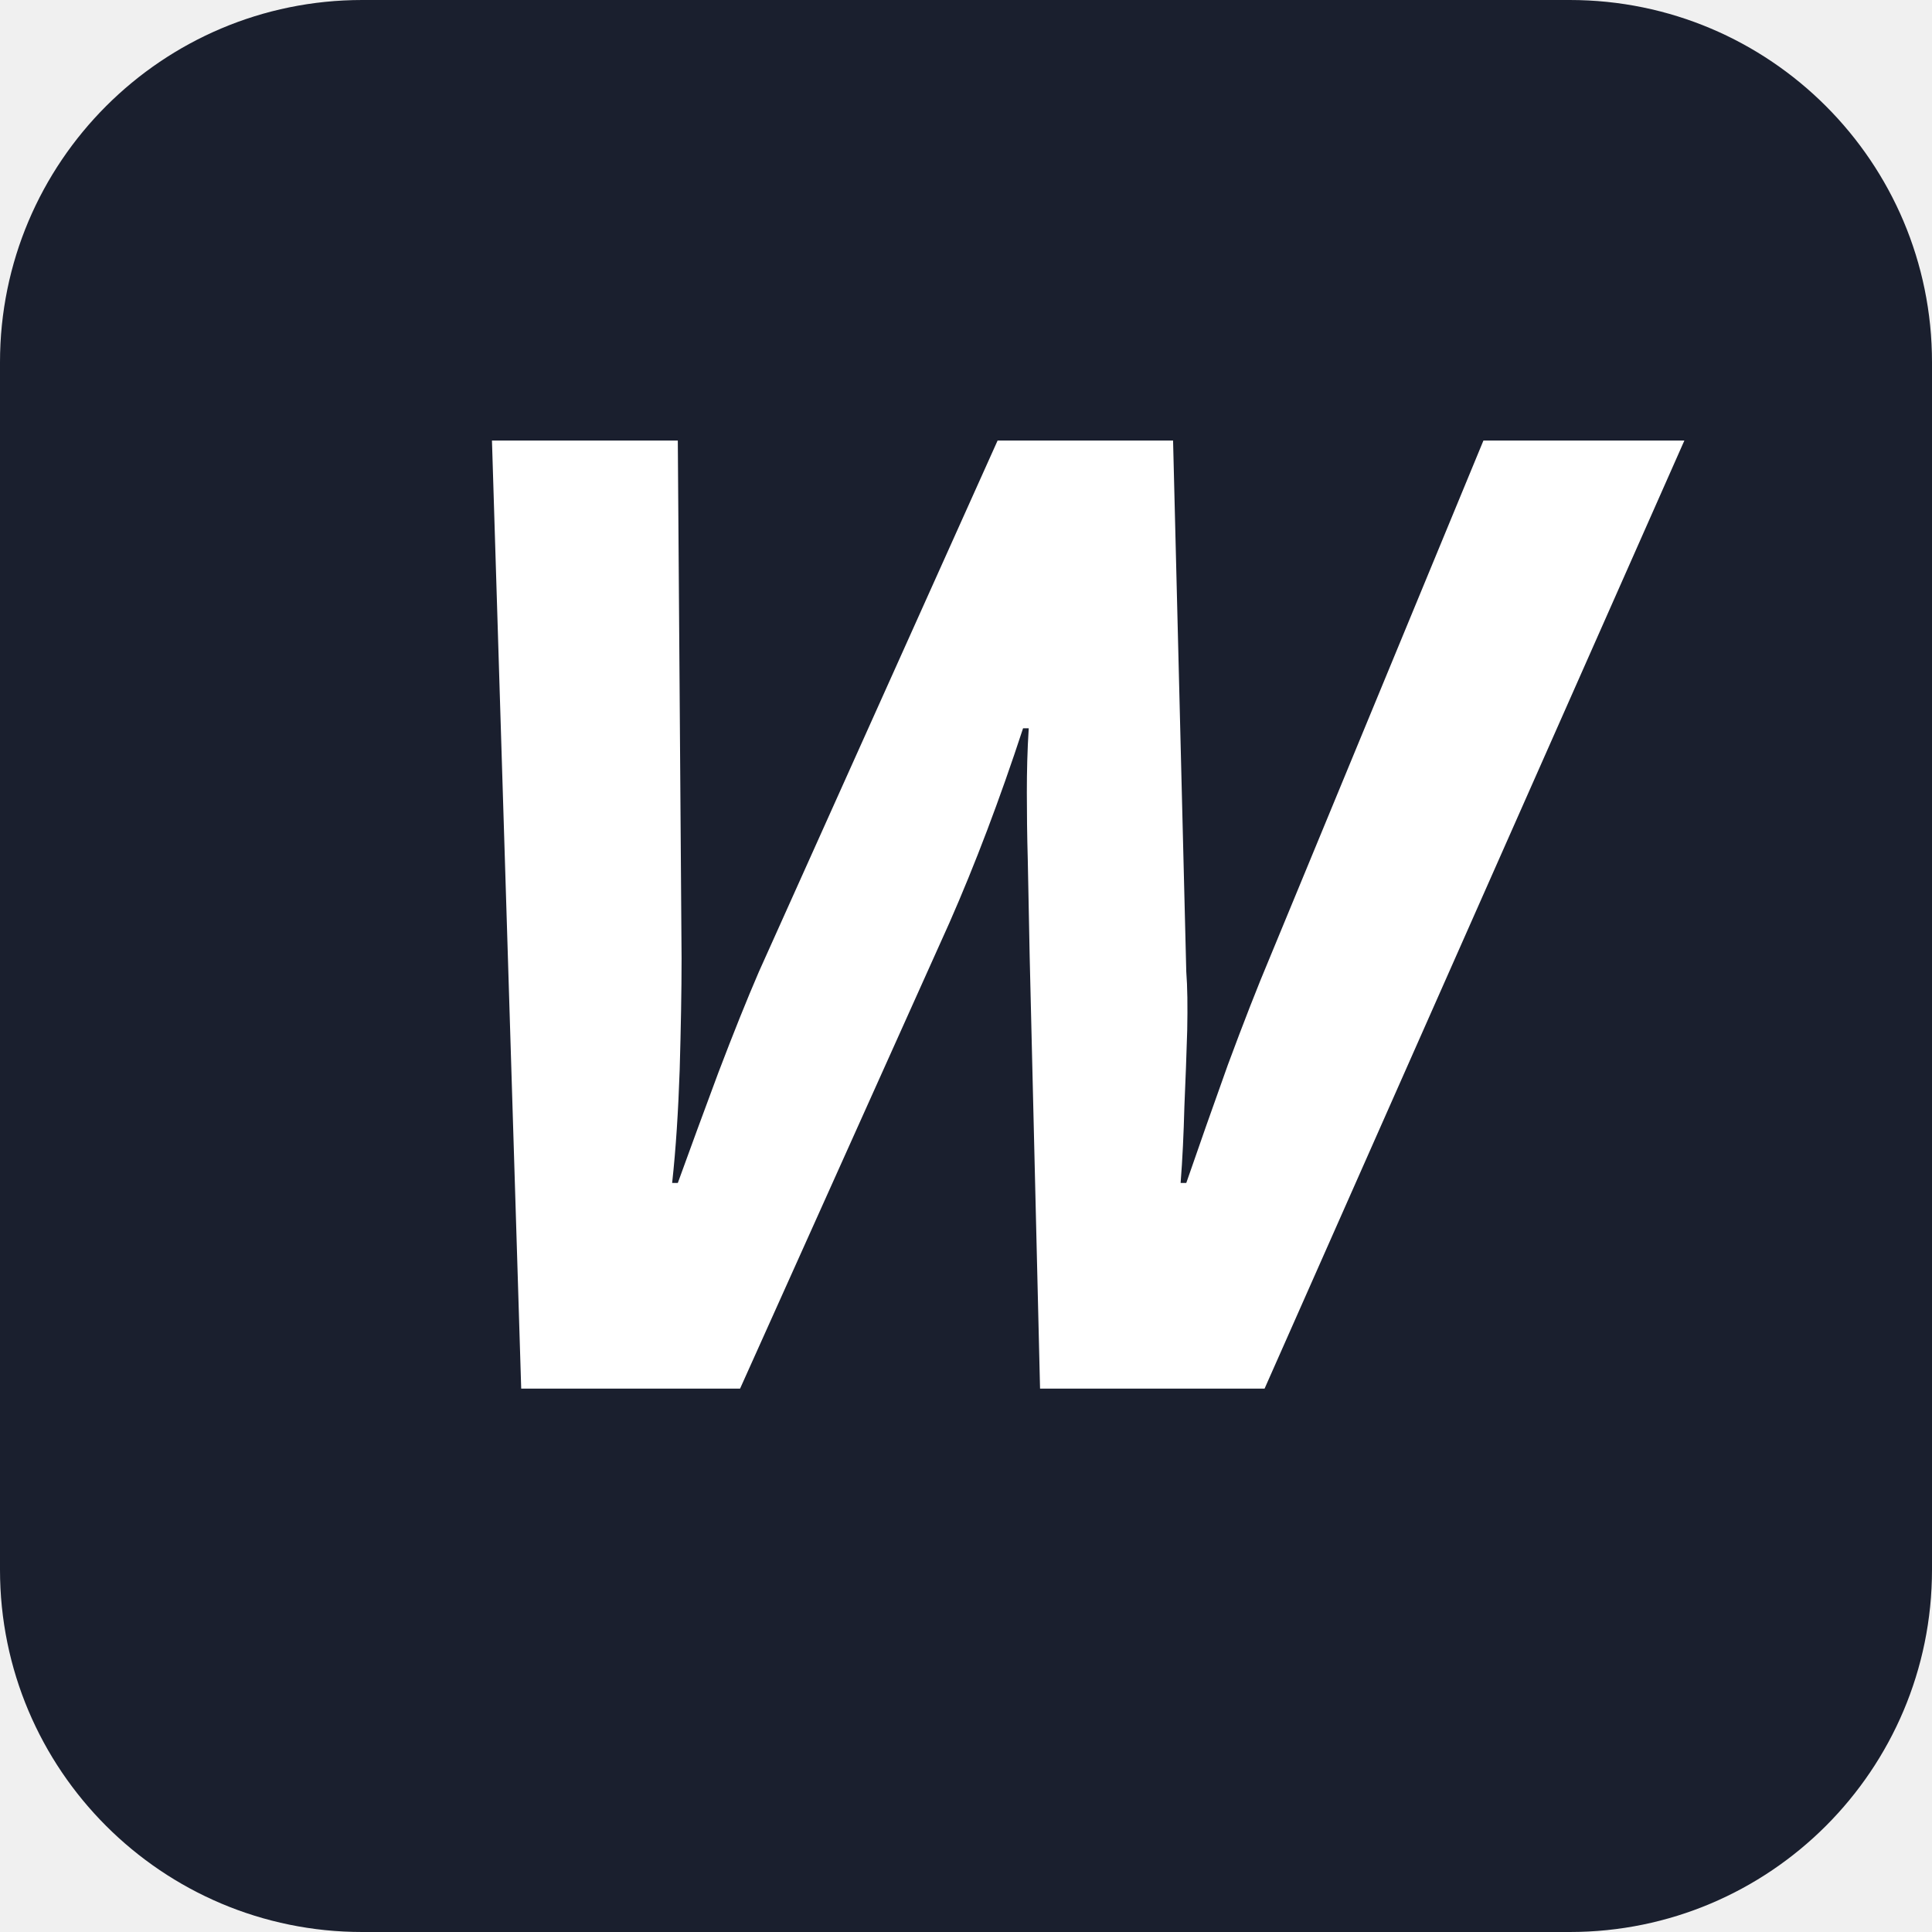
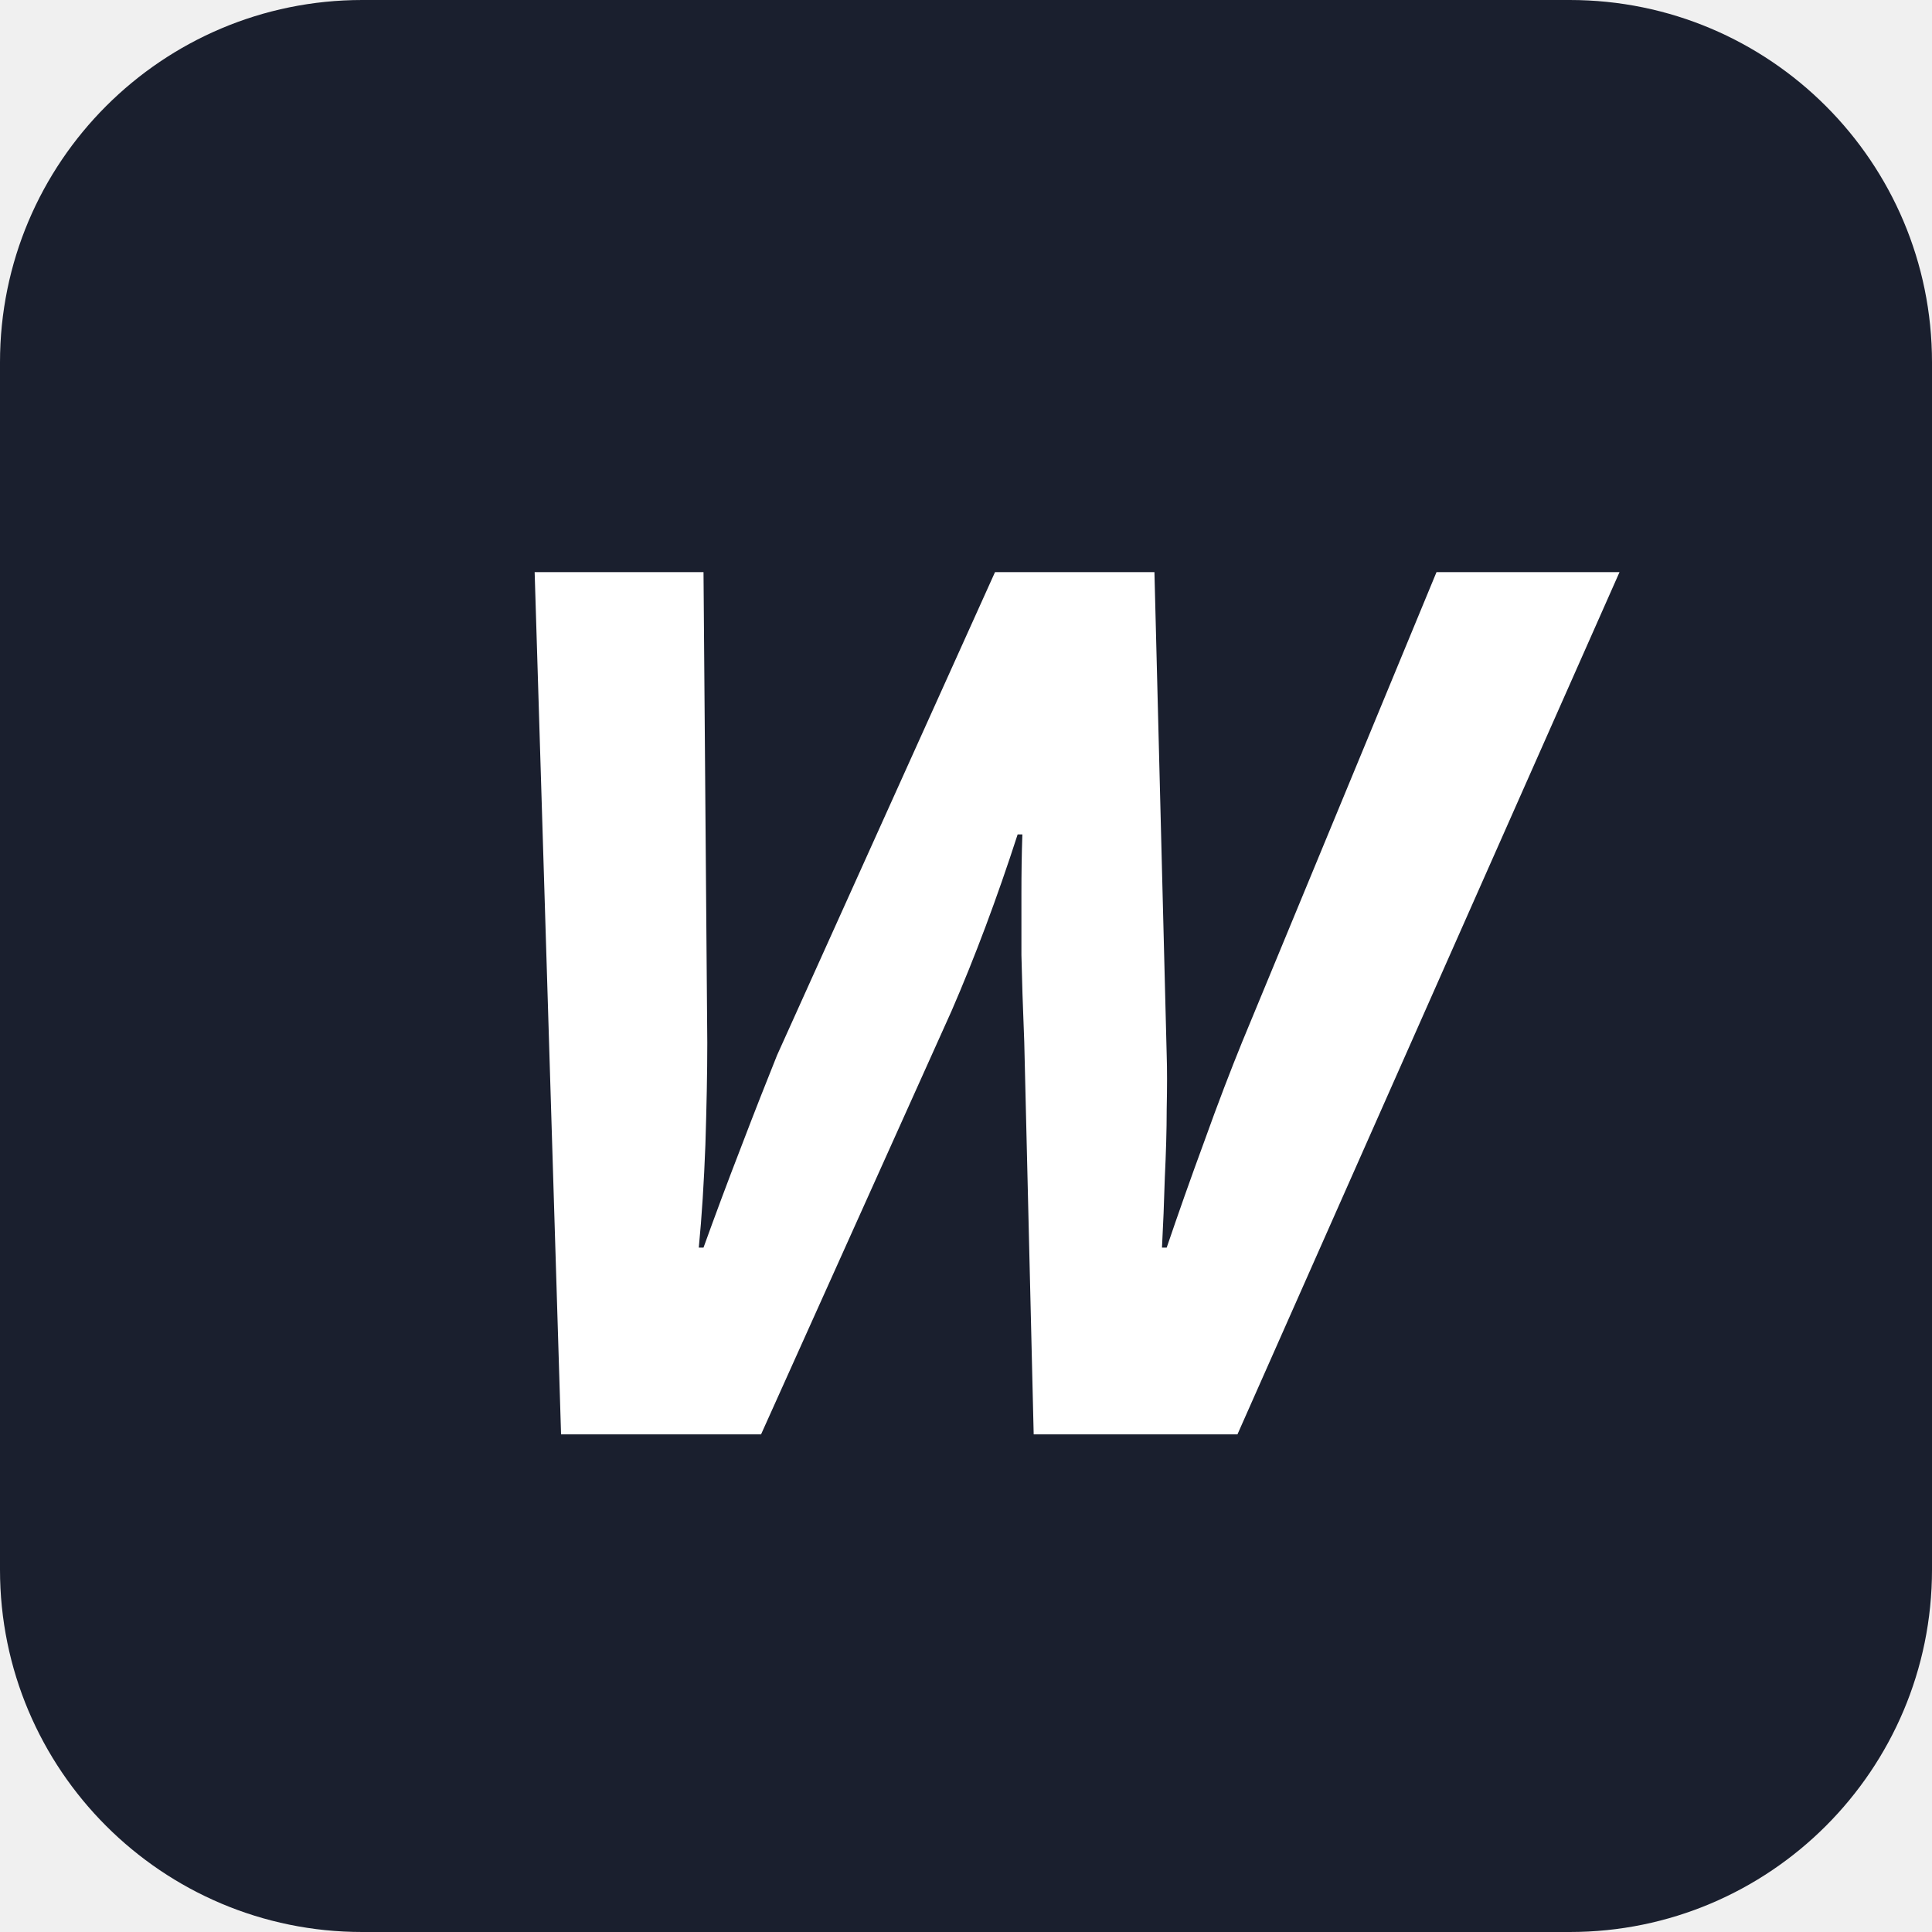
<svg xmlns="http://www.w3.org/2000/svg" viewBox="0 0 32 32">
  <rect width="32" height="32" rx="6" fill="#1a1f2e" />
-   <text x="16" y="23" text-anchor="middle" font-family="Noto Sans, sans-serif" font-weight="700" font-style="italic" font-size="22" fill="white">W</text>
+   <text x="16" y="16" text-anchor="middle" dominant-baseline="central" font-family="Noto Sans, sans-serif" font-weight="700" font-style="italic" font-size="20" fill="white">W</text>
</svg>
